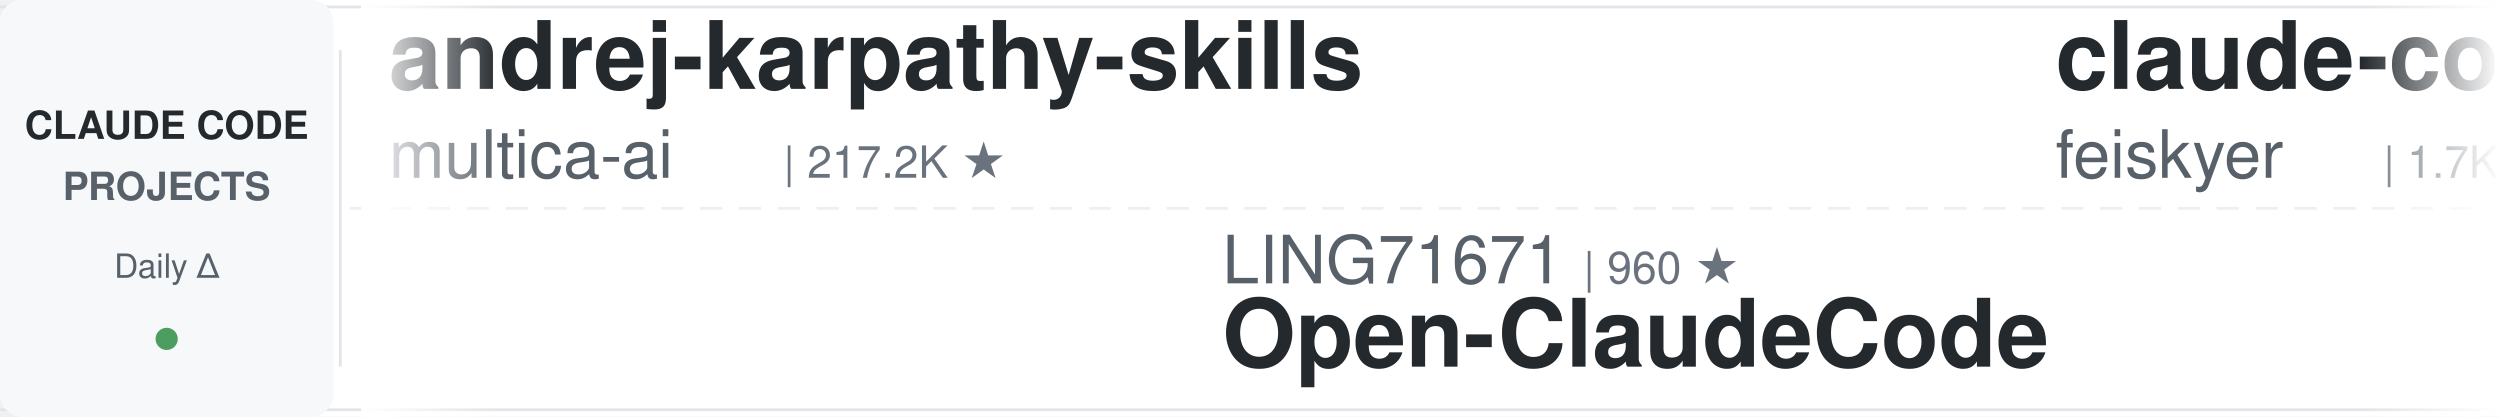
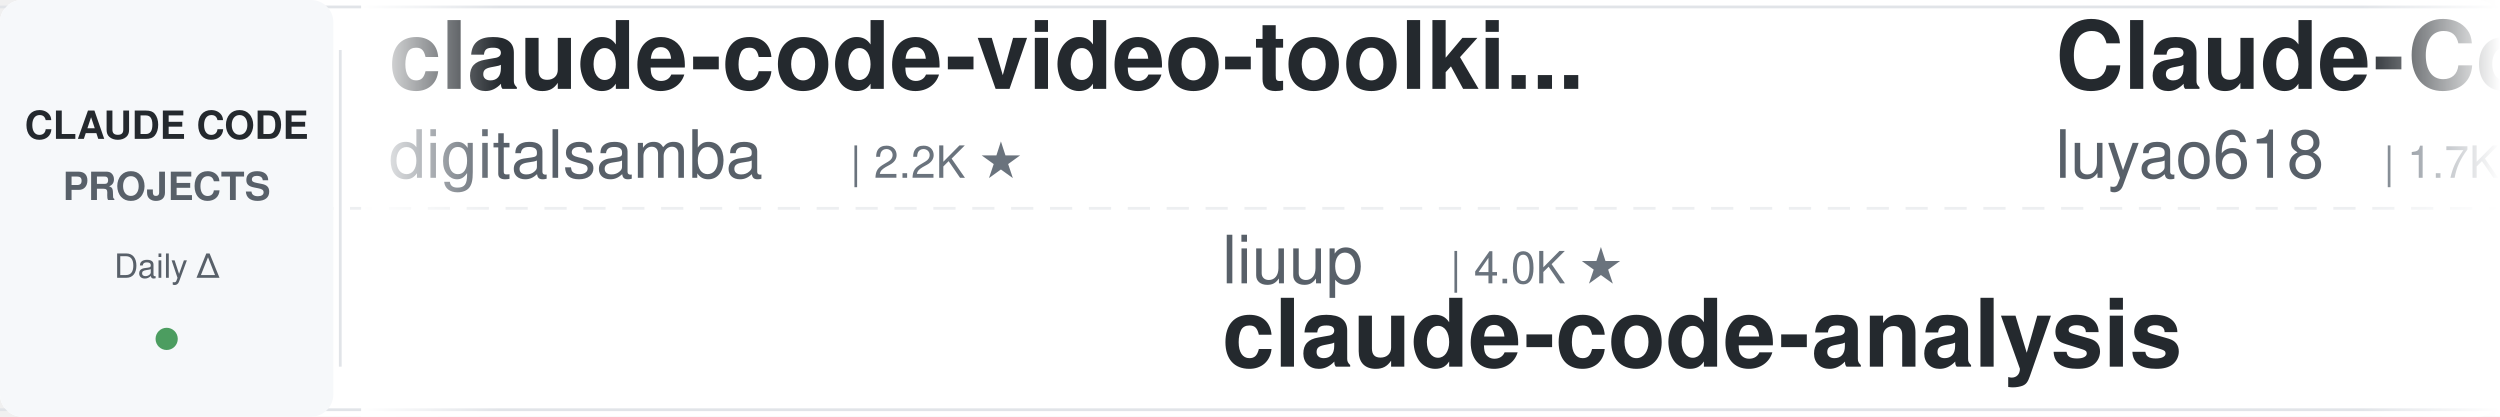
<svg xmlns="http://www.w3.org/2000/svg" width="900" height="150">
  <defs>
    <linearGradient id="leftFade" x1="0%" y1="0%" x2="100%" y2="0%">
      <stop offset="0%" style="stop-color:#ffffff;stop-opacity:1" />
      <stop offset="100%" style="stop-color:#ffffff;stop-opacity:0" />
    </linearGradient>
    <linearGradient id="rightFade" x1="0%" y1="0%" x2="100%" y2="0%">
      <stop offset="0%" style="stop-color:#ffffff;stop-opacity:0" />
      <stop offset="100%" style="stop-color:#ffffff;stop-opacity:1" />
    </linearGradient>
  </defs>
  <rect width="900" height="150" fill="#ffffff" rx="8" />
  <rect x="0" y="2" width="900" height="1" fill="#e1e4e8" />
  <rect x="0" y="147" width="900" height="1" fill="#e1e4e8" />
  <line x1="0" y1="75" x2="900" y2="75" stroke="#e1e4e8" stroke-width="1" stroke-dasharray="8 6" opacity="0.6" />
  <rect x="0" y="0" width="120" height="150" fill="#f6f8fa" rx="8" />
  <text x="60" y="50" font-family="-apple-system, BlinkMacSystemFont, 'Segoe UI', Helvetica, Arial, sans-serif" font-size="14" font-weight="600" fill="#24292e" text-anchor="middle">CLAUDE CODE</text>
  <text x="60" y="72" font-family="-apple-system, BlinkMacSystemFont, 'Segoe UI', Helvetica, Arial, sans-serif" font-size="14" font-weight="600" fill="#586069" text-anchor="middle">PROJECTS</text>
  <text x="60" y="100" font-family="-apple-system, BlinkMacSystemFont, 'Segoe UI', Helvetica, Arial, sans-serif" font-size="12" font-weight="500" fill="#586069" text-anchor="middle">Daily Δ</text>
  <circle cx="60" cy="122" r="4" fill="#22863a" opacity="0.8" />
  <rect x="122" y="18" width="1" height="114" fill="#e1e4e8" />
  <clipPath id="tickerClip">
    <rect x="130" y="0" width="770" height="150" />
  </clipPath>
  <g clip-path="url(#tickerClip)">
    <g id="tickerItems">
      <animateTransform attributeName="transform" attributeType="XML" type="translate" from="0 0" to="-3000 0" dur="54s" repeatCount="indefinite" />
      <g transform="translate(0, 0)">
-         <text x="140" y="32" font-family="-apple-system, BlinkMacSystemFont, 'Segoe UI', Helvetica, Arial, sans-serif" font-size="34" font-weight="600" fill="#24292e">andrej-karpathy-skills</text>
-         <text x="140" y="64" font-family="-apple-system, BlinkMacSystemFont, 'Segoe UI', Helvetica, Arial, sans-serif" font-size="24" font-weight="400" fill="#586069">multica-ai</text>
-         <text x="282" y="64" font-family="-apple-system, BlinkMacSystemFont, 'Segoe UI', Helvetica, Arial, sans-serif" font-size="16" font-weight="500" fill="#6a737d">| 217.2K ★</text>
+         <text x="140" y="32" font-family="-apple-system, BlinkMacSystemFont, 'Segoe UI', Helvetica, Arial, sans-serif" font-size="34" font-weight="600" fill="#24292e">claude-code-video-toolki...</text>
+         <text x="140" y="64" font-family="-apple-system, BlinkMacSystemFont, 'Segoe UI', Helvetica, Arial, sans-serif" font-size="24" font-weight="400" fill="#586069">digitalsamba</text>
+         <text x="306" y="64" font-family="-apple-system, BlinkMacSystemFont, 'Segoe UI', Helvetica, Arial, sans-serif" font-size="16" font-weight="500" fill="#6a737d">| 2.2K ★</text>
      </g>
      <g transform="translate(300, 0)">
-         <text x="140" y="102" font-family="-apple-system, BlinkMacSystemFont, 'Segoe UI', Helvetica, Arial, sans-serif" font-size="24" font-weight="400" fill="#586069">LING71671</text>
-         <text x="270" y="102" font-family="-apple-system, BlinkMacSystemFont, 'Segoe UI', Helvetica, Arial, sans-serif" font-size="16" font-weight="500" fill="#6a737d">| 960 ★</text>
-         <text x="140" y="132" font-family="-apple-system, BlinkMacSystemFont, 'Segoe UI', Helvetica, Arial, sans-serif" font-size="34" font-weight="600" fill="#24292e">Open-ClaudeCode</text>
+         <text x="140" y="102" font-family="-apple-system, BlinkMacSystemFont, 'Segoe UI', Helvetica, Arial, sans-serif" font-size="24" font-weight="400" fill="#586069">liuup</text>
+         <text x="222" y="102" font-family="-apple-system, BlinkMacSystemFont, 'Segoe UI', Helvetica, Arial, sans-serif" font-size="16" font-weight="500" fill="#6a737d">| 4.0K ★</text>
+         <text x="140" y="132" font-family="-apple-system, BlinkMacSystemFont, 'Segoe UI', Helvetica, Arial, sans-serif" font-size="34" font-weight="600" fill="#24292e">claude-code-analysis</text>
      </g>
      <g transform="translate(600, 0)">
-         <text x="140" y="32" font-family="-apple-system, BlinkMacSystemFont, 'Segoe UI', Helvetica, Arial, sans-serif" font-size="34" font-weight="600" fill="#24292e">claude-code-settings</text>
-         <text x="140" y="64" font-family="-apple-system, BlinkMacSystemFont, 'Segoe UI', Helvetica, Arial, sans-serif" font-size="24" font-weight="400" fill="#586069">feiskyer</text>
+         <text x="140" y="32" font-family="-apple-system, BlinkMacSystemFont, 'Segoe UI', Helvetica, Arial, sans-serif" font-size="34" font-weight="600" fill="#24292e">Claude-Code-Source-Study</text>
+         <text x="140" y="64" font-family="-apple-system, BlinkMacSystemFont, 'Segoe UI', Helvetica, Arial, sans-serif" font-size="24" font-weight="400" fill="#586069">luyao618</text>
        <text x="258" y="64" font-family="-apple-system, BlinkMacSystemFont, 'Segoe UI', Helvetica, Arial, sans-serif" font-size="16" font-weight="500" fill="#6a737d">| 1.7K ★</text>
      </g>
      <g transform="translate(900, 0)">
-         <text x="140" y="102" font-family="-apple-system, BlinkMacSystemFont, 'Segoe UI', Helvetica, Arial, sans-serif" font-size="24" font-weight="400" fill="#586069">Pimzino</text>
-         <text x="246" y="102" font-family="-apple-system, BlinkMacSystemFont, 'Segoe UI', Helvetica, Arial, sans-serif" font-size="16" font-weight="500" fill="#6a737d">| 3.9K ★</text>
-         <text x="140" y="132" font-family="-apple-system, BlinkMacSystemFont, 'Segoe UI', Helvetica, Arial, sans-serif" font-size="34" font-weight="600" fill="#24292e">claude-code-spec-workflo...</text>
+         <text x="140" y="102" font-family="-apple-system, BlinkMacSystemFont, 'Segoe UI', Helvetica, Arial, sans-serif" font-size="24" font-weight="400" fill="#586069">lintsinghua</text>
+         <text x="294" y="102" font-family="-apple-system, BlinkMacSystemFont, 'Segoe UI', Helvetica, Arial, sans-serif" font-size="16" font-weight="500" fill="#6a737d">| 4.3K ★</text>
+         <text x="140" y="132" font-family="-apple-system, BlinkMacSystemFont, 'Segoe UI', Helvetica, Arial, sans-serif" font-size="34" font-weight="600" fill="#24292e">claude-code-book</text>
      </g>
      <g transform="translate(1200, 0)">
-         <text x="140" y="32" font-family="-apple-system, BlinkMacSystemFont, 'Segoe UI', Helvetica, Arial, sans-serif" font-size="34" font-weight="600" fill="#24292e">claude-code-from-source</text>
-         <text x="140" y="64" font-family="-apple-system, BlinkMacSystemFont, 'Segoe UI', Helvetica, Arial, sans-serif" font-size="24" font-weight="400" fill="#586069">alejandrobalderas</text>
-         <text x="366" y="64" font-family="-apple-system, BlinkMacSystemFont, 'Segoe UI', Helvetica, Arial, sans-serif" font-size="16" font-weight="500" fill="#6a737d">| 3.0K ★</text>
+         <text x="140" y="32" font-family="-apple-system, BlinkMacSystemFont, 'Segoe UI', Helvetica, Arial, sans-serif" font-size="34" font-weight="600" fill="#24292e">awesome-claude-code-suba...</text>
+         <text x="140" y="64" font-family="-apple-system, BlinkMacSystemFont, 'Segoe UI', Helvetica, Arial, sans-serif" font-size="24" font-weight="400" fill="#586069">VoltAgent</text>
+         <text x="270" y="64" font-family="-apple-system, BlinkMacSystemFont, 'Segoe UI', Helvetica, Arial, sans-serif" font-size="16" font-weight="500" fill="#6a737d">| 25.5K ★</text>
      </g>
      <g transform="translate(1500, 0)">
-         <text x="140" y="102" font-family="-apple-system, BlinkMacSystemFont, 'Segoe UI', Helvetica, Arial, sans-serif" font-size="24" font-weight="400" fill="#586069">OneRedOak</text>
-         <text x="270" y="102" font-family="-apple-system, BlinkMacSystemFont, 'Segoe UI', Helvetica, Arial, sans-serif" font-size="16" font-weight="500" fill="#6a737d">| 3.9K ★</text>
-         <text x="140" y="132" font-family="-apple-system, BlinkMacSystemFont, 'Segoe UI', Helvetica, Arial, sans-serif" font-size="34" font-weight="600" fill="#24292e">claude-code-workflows</text>
+         <text x="140" y="102" font-family="-apple-system, BlinkMacSystemFont, 'Segoe UI', Helvetica, Arial, sans-serif" font-size="24" font-weight="400" fill="#586069">ChrisWiles</text>
+         <text x="282" y="102" font-family="-apple-system, BlinkMacSystemFont, 'Segoe UI', Helvetica, Arial, sans-serif" font-size="16" font-weight="500" fill="#6a737d">| 6.1K ★</text>
+         <text x="140" y="132" font-family="-apple-system, BlinkMacSystemFont, 'Segoe UI', Helvetica, Arial, sans-serif" font-size="34" font-weight="600" fill="#24292e">claude-code-showcase</text>
      </g>
      <g transform="translate(1800, 0)">
-         <text x="140" y="32" font-family="-apple-system, BlinkMacSystemFont, 'Segoe UI', Helvetica, Arial, sans-serif" font-size="34" font-weight="600" fill="#24292e">claude-code-source</text>
-         <text x="140" y="64" font-family="-apple-system, BlinkMacSystemFont, 'Segoe UI', Helvetica, Arial, sans-serif" font-size="24" font-weight="400" fill="#586069">JrCx7scC</text>
-         <text x="258" y="64" font-family="-apple-system, BlinkMacSystemFont, 'Segoe UI', Helvetica, Arial, sans-serif" font-size="16" font-weight="500" fill="#6a737d">| 375 ★</text>
+         <text x="140" y="32" font-family="-apple-system, BlinkMacSystemFont, 'Segoe UI', Helvetica, Arial, sans-serif" font-size="34" font-weight="600" fill="#24292e">claude-code-infrastructu...</text>
+         <text x="140" y="64" font-family="-apple-system, BlinkMacSystemFont, 'Segoe UI', Helvetica, Arial, sans-serif" font-size="24" font-weight="400" fill="#586069">diet103</text>
+         <text x="246" y="64" font-family="-apple-system, BlinkMacSystemFont, 'Segoe UI', Helvetica, Arial, sans-serif" font-size="16" font-weight="500" fill="#6a737d">| 10.0K ★</text>
      </g>
      <g transform="translate(2100, 0)">
-         <text x="140" y="102" font-family="-apple-system, BlinkMacSystemFont, 'Segoe UI', Helvetica, Arial, sans-serif" font-size="24" font-weight="400" fill="#586069">luyao618</text>
-         <text x="258" y="102" font-family="-apple-system, BlinkMacSystemFont, 'Segoe UI', Helvetica, Arial, sans-serif" font-size="16" font-weight="500" fill="#6a737d">| 1.7K ★</text>
-         <text x="140" y="132" font-family="-apple-system, BlinkMacSystemFont, 'Segoe UI', Helvetica, Arial, sans-serif" font-size="34" font-weight="600" fill="#24292e">Claude-Code-Source-Study</text>
+         <text x="140" y="102" font-family="-apple-system, BlinkMacSystemFont, 'Segoe UI', Helvetica, Arial, sans-serif" font-size="24" font-weight="400" fill="#586069">affaan-m</text>
+         <text x="258" y="102" font-family="-apple-system, BlinkMacSystemFont, 'Segoe UI', Helvetica, Arial, sans-serif" font-size="16" font-weight="500" fill="#6a737d">| 274.2K ★</text>
+         <text x="140" y="132" font-family="-apple-system, BlinkMacSystemFont, 'Segoe UI', Helvetica, Arial, sans-serif" font-size="34" font-weight="600" fill="#24292e">ECC</text>
      </g>
      <g transform="translate(2400, 0)">
-         <text x="140" y="32" font-family="-apple-system, BlinkMacSystemFont, 'Segoe UI', Helvetica, Arial, sans-serif" font-size="34" font-weight="600" fill="#24292e">claude-code-proxy</text>
-         <text x="140" y="64" font-family="-apple-system, BlinkMacSystemFont, 'Segoe UI', Helvetica, Arial, sans-serif" font-size="24" font-weight="400" fill="#586069">1rgs</text>
-         <text x="210" y="64" font-family="-apple-system, BlinkMacSystemFont, 'Segoe UI', Helvetica, Arial, sans-serif" font-size="16" font-weight="500" fill="#6a737d">| 3.8K ★</text>
+         <text x="140" y="32" font-family="-apple-system, BlinkMacSystemFont, 'Segoe UI', Helvetica, Arial, sans-serif" font-size="34" font-weight="600" fill="#24292e">claude-code-templates</text>
+         <text x="140" y="64" font-family="-apple-system, BlinkMacSystemFont, 'Segoe UI', Helvetica, Arial, sans-serif" font-size="24" font-weight="400" fill="#586069">davila7</text>
+         <text x="246" y="64" font-family="-apple-system, BlinkMacSystemFont, 'Segoe UI', Helvetica, Arial, sans-serif" font-size="16" font-weight="500" fill="#6a737d">| 32.4K ★</text>
      </g>
      <g transform="translate(2700, 0)">
-         <text x="140" y="102" font-family="-apple-system, BlinkMacSystemFont, 'Segoe UI', Helvetica, Arial, sans-serif" font-size="24" font-weight="400" fill="#586069">FlorianBruniaux</text>
-         <text x="342" y="102" font-family="-apple-system, BlinkMacSystemFont, 'Segoe UI', Helvetica, Arial, sans-serif" font-size="16" font-weight="500" fill="#6a737d">| 6.1K ★</text>
-         <text x="140" y="132" font-family="-apple-system, BlinkMacSystemFont, 'Segoe UI', Helvetica, Arial, sans-serif" font-size="34" font-weight="600" fill="#24292e">claude-code-ultimate-gui...</text>
+         <text x="140" y="102" font-family="-apple-system, BlinkMacSystemFont, 'Segoe UI', Helvetica, Arial, sans-serif" font-size="24" font-weight="400" fill="#586069">JrCx7scC</text>
+         <text x="258" y="102" font-family="-apple-system, BlinkMacSystemFont, 'Segoe UI', Helvetica, Arial, sans-serif" font-size="16" font-weight="500" fill="#6a737d">| 375 ★</text>
+         <text x="140" y="132" font-family="-apple-system, BlinkMacSystemFont, 'Segoe UI', Helvetica, Arial, sans-serif" font-size="34" font-weight="600" fill="#24292e">claude-code-source</text>
      </g>
      <g transform="translate(3000, 0)">
-         <text x="140" y="32" font-family="-apple-system, BlinkMacSystemFont, 'Segoe UI', Helvetica, Arial, sans-serif" font-size="34" font-weight="600" fill="#24292e">andrej-karpathy-skills</text>
-         <text x="140" y="64" font-family="-apple-system, BlinkMacSystemFont, 'Segoe UI', Helvetica, Arial, sans-serif" font-size="24" font-weight="400" fill="#586069">multica-ai</text>
-         <text x="282" y="64" font-family="-apple-system, BlinkMacSystemFont, 'Segoe UI', Helvetica, Arial, sans-serif" font-size="16" font-weight="500" fill="#6a737d">| 217.2K ★</text>
+         <text x="140" y="32" font-family="-apple-system, BlinkMacSystemFont, 'Segoe UI', Helvetica, Arial, sans-serif" font-size="34" font-weight="600" fill="#24292e">claude-code-video-toolki...</text>
+         <text x="140" y="64" font-family="-apple-system, BlinkMacSystemFont, 'Segoe UI', Helvetica, Arial, sans-serif" font-size="24" font-weight="400" fill="#586069">digitalsamba</text>
+         <text x="306" y="64" font-family="-apple-system, BlinkMacSystemFont, 'Segoe UI', Helvetica, Arial, sans-serif" font-size="16" font-weight="500" fill="#6a737d">| 2.2K ★</text>
      </g>
      <g transform="translate(3300, 0)">
-         <text x="140" y="102" font-family="-apple-system, BlinkMacSystemFont, 'Segoe UI', Helvetica, Arial, sans-serif" font-size="24" font-weight="400" fill="#586069">LING71671</text>
-         <text x="270" y="102" font-family="-apple-system, BlinkMacSystemFont, 'Segoe UI', Helvetica, Arial, sans-serif" font-size="16" font-weight="500" fill="#6a737d">| 960 ★</text>
-         <text x="140" y="132" font-family="-apple-system, BlinkMacSystemFont, 'Segoe UI', Helvetica, Arial, sans-serif" font-size="34" font-weight="600" fill="#24292e">Open-ClaudeCode</text>
+         <text x="140" y="102" font-family="-apple-system, BlinkMacSystemFont, 'Segoe UI', Helvetica, Arial, sans-serif" font-size="24" font-weight="400" fill="#586069">liuup</text>
+         <text x="222" y="102" font-family="-apple-system, BlinkMacSystemFont, 'Segoe UI', Helvetica, Arial, sans-serif" font-size="16" font-weight="500" fill="#6a737d">| 4.0K ★</text>
+         <text x="140" y="132" font-family="-apple-system, BlinkMacSystemFont, 'Segoe UI', Helvetica, Arial, sans-serif" font-size="34" font-weight="600" fill="#24292e">claude-code-analysis</text>
      </g>
      <g transform="translate(3600, 0)">
-         <text x="140" y="32" font-family="-apple-system, BlinkMacSystemFont, 'Segoe UI', Helvetica, Arial, sans-serif" font-size="34" font-weight="600" fill="#24292e">claude-code-settings</text>
-         <text x="140" y="64" font-family="-apple-system, BlinkMacSystemFont, 'Segoe UI', Helvetica, Arial, sans-serif" font-size="24" font-weight="400" fill="#586069">feiskyer</text>
+         <text x="140" y="32" font-family="-apple-system, BlinkMacSystemFont, 'Segoe UI', Helvetica, Arial, sans-serif" font-size="34" font-weight="600" fill="#24292e">Claude-Code-Source-Study</text>
+         <text x="140" y="64" font-family="-apple-system, BlinkMacSystemFont, 'Segoe UI', Helvetica, Arial, sans-serif" font-size="24" font-weight="400" fill="#586069">luyao618</text>
        <text x="258" y="64" font-family="-apple-system, BlinkMacSystemFont, 'Segoe UI', Helvetica, Arial, sans-serif" font-size="16" font-weight="500" fill="#6a737d">| 1.7K ★</text>
      </g>
      <g transform="translate(3900, 0)">
-         <text x="140" y="102" font-family="-apple-system, BlinkMacSystemFont, 'Segoe UI', Helvetica, Arial, sans-serif" font-size="24" font-weight="400" fill="#586069">Pimzino</text>
-         <text x="246" y="102" font-family="-apple-system, BlinkMacSystemFont, 'Segoe UI', Helvetica, Arial, sans-serif" font-size="16" font-weight="500" fill="#6a737d">| 3.9K ★</text>
-         <text x="140" y="132" font-family="-apple-system, BlinkMacSystemFont, 'Segoe UI', Helvetica, Arial, sans-serif" font-size="34" font-weight="600" fill="#24292e">claude-code-spec-workflo...</text>
+         <text x="140" y="102" font-family="-apple-system, BlinkMacSystemFont, 'Segoe UI', Helvetica, Arial, sans-serif" font-size="24" font-weight="400" fill="#586069">lintsinghua</text>
+         <text x="294" y="102" font-family="-apple-system, BlinkMacSystemFont, 'Segoe UI', Helvetica, Arial, sans-serif" font-size="16" font-weight="500" fill="#6a737d">| 4.3K ★</text>
+         <text x="140" y="132" font-family="-apple-system, BlinkMacSystemFont, 'Segoe UI', Helvetica, Arial, sans-serif" font-size="34" font-weight="600" fill="#24292e">claude-code-book</text>
      </g>
    </g>
  </g>
  <rect x="130" y="0" width="50" height="150" fill="url(#leftFade)" />
  <rect x="850" y="0" width="50" height="150" fill="url(#rightFade)" />
</svg>
